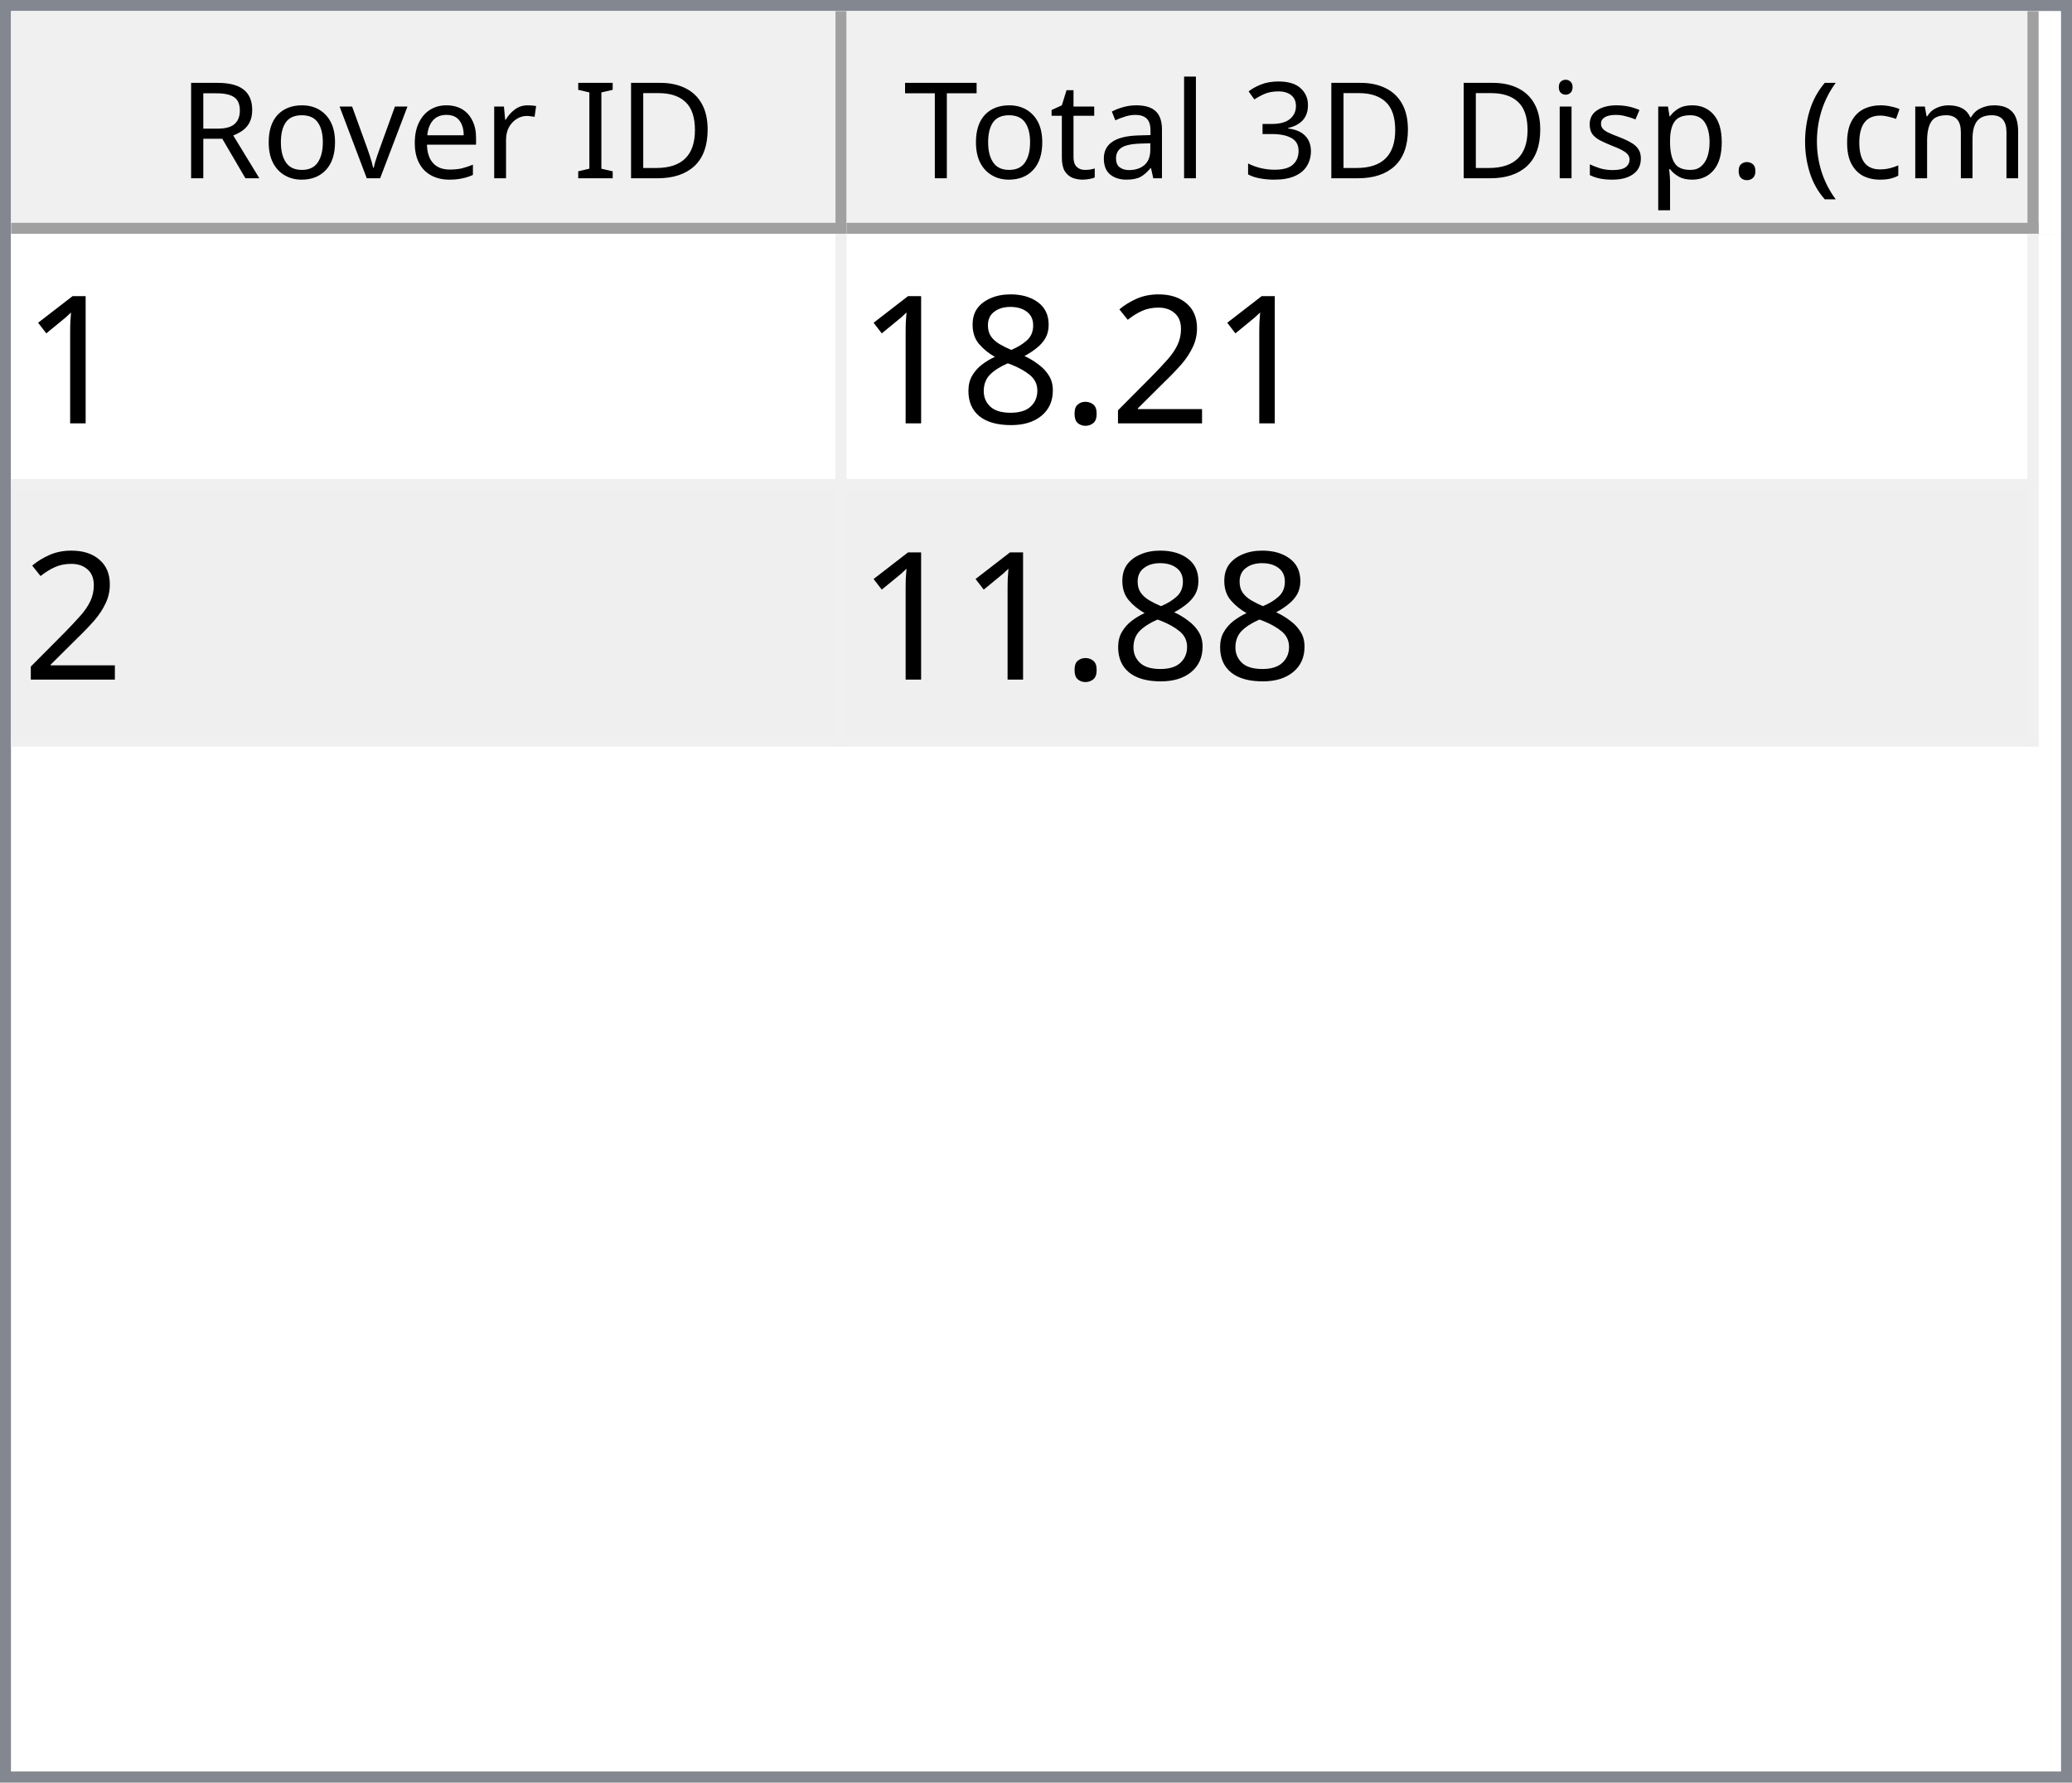
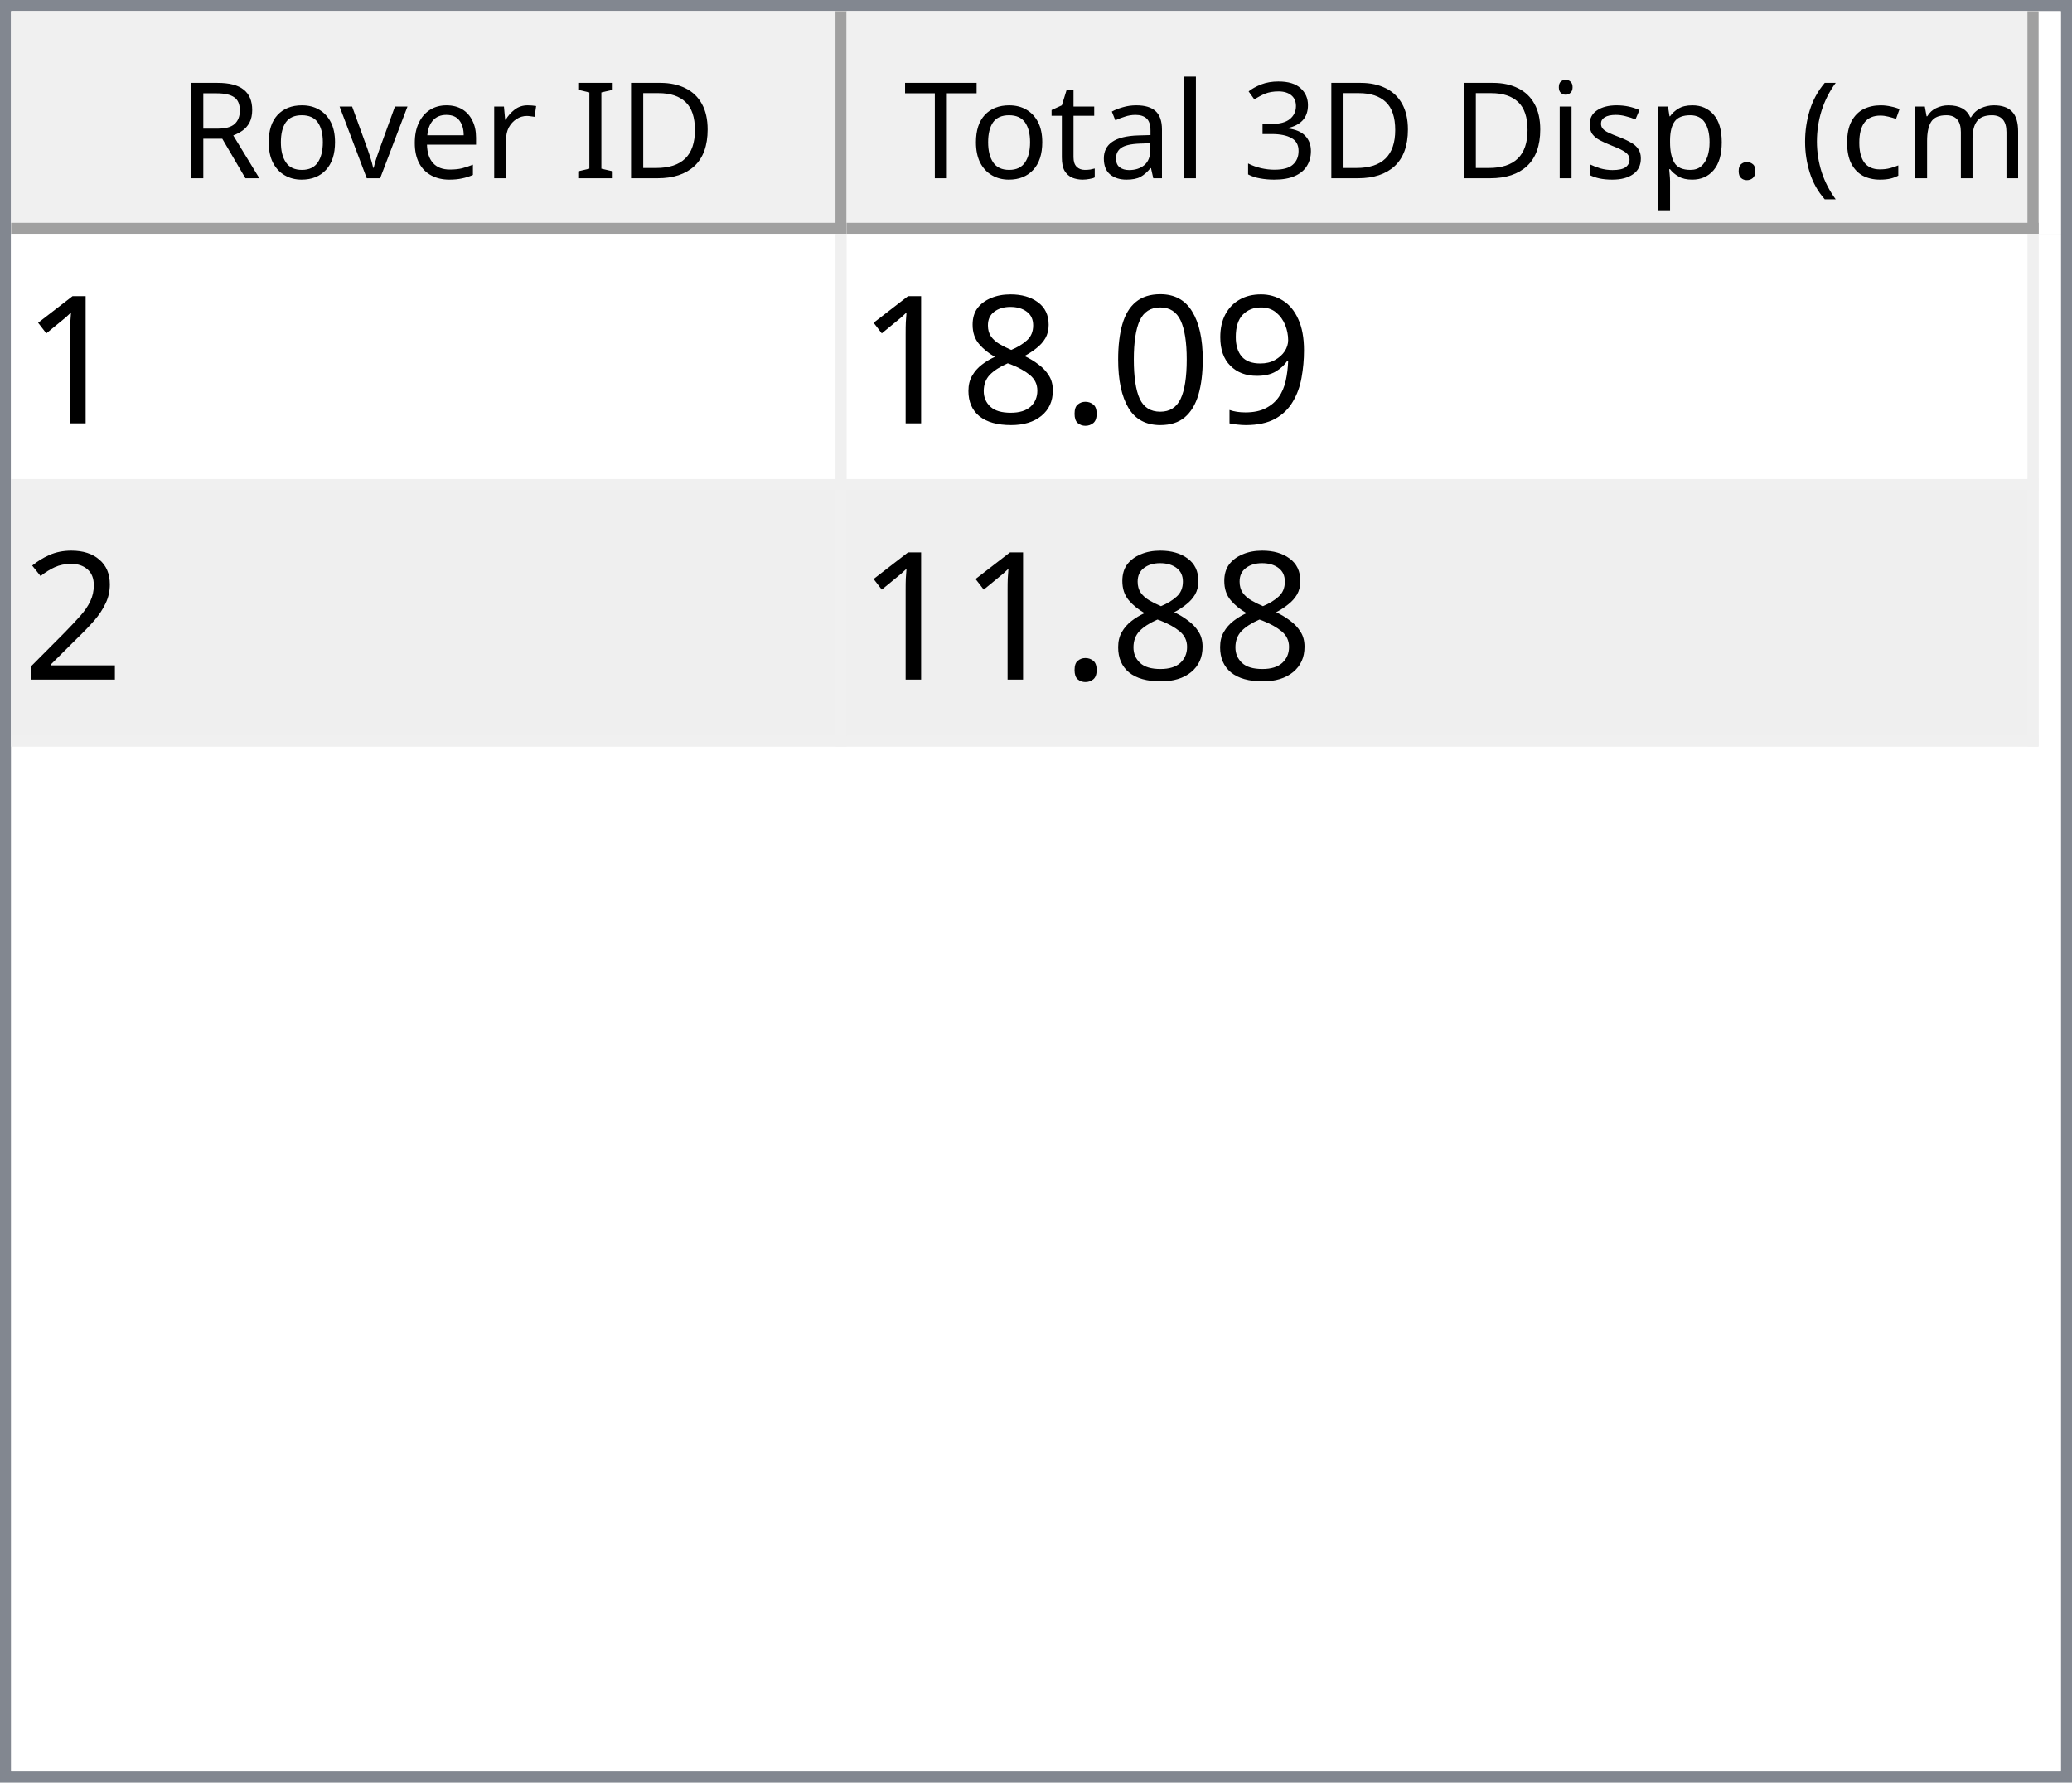
<svg xmlns="http://www.w3.org/2000/svg" style="fill-opacity:1; color-rendering:auto; color-interpolation:auto; text-rendering:auto; stroke:black; stroke-linecap:square; stroke-miterlimit:10; shape-rendering:auto; stroke-opacity:1; fill:black; stroke-dasharray:none; font-weight:normal; stroke-width:1; font-family:'Dialog'; font-style:normal; stroke-linejoin:miter; font-size:12px; stroke-dashoffset:0; image-rendering:auto;" width="186" height="160">
  <defs id="genericDefs" />
  <g>
    <defs id="defs1">
      <clipPath clipPathUnits="userSpaceOnUse" id="clipPath1">
        <path d="M0 0 L186 0 L186 160 L0 160 L0 0 Z" />
      </clipPath>
      <clipPath clipPathUnits="userSpaceOnUse" id="clipPath2">
        <path d="M0 0 L0 160 L186 160 L186 0 Z" />
      </clipPath>
      <clipPath clipPathUnits="userSpaceOnUse" id="clipPath3">
        <path d="M0 0 L0 20 L184 20 L184 0 Z" />
      </clipPath>
      <clipPath clipPathUnits="userSpaceOnUse" id="clipPath4">
        <path d="M0 0 L0 20 L75 20 L75 0 Z" />
      </clipPath>
      <clipPath clipPathUnits="userSpaceOnUse" id="clipPath5">
        <path d="M1 1 L1 19 L74 19 L74 1 Z" />
      </clipPath>
      <clipPath clipPathUnits="userSpaceOnUse" id="clipPath6">
        <path d="M0 0 L0 18 L73 18 L73 0 Z" />
      </clipPath>
      <clipPath clipPathUnits="userSpaceOnUse" id="clipPath7">
        <path d="M-0.5 -0.5 L-0.5 19.5 L74.5 19.5 L74.5 -0.5 Z" />
      </clipPath>
      <clipPath clipPathUnits="userSpaceOnUse" id="clipPath8">
        <path d="M0 0 L0 20 L107 20 L107 0 Z" />
      </clipPath>
      <clipPath clipPathUnits="userSpaceOnUse" id="clipPath9">
        <path d="M1 1 L1 19 L106 19 L106 1 Z" />
      </clipPath>
      <clipPath clipPathUnits="userSpaceOnUse" id="clipPath10">
        <path d="M0 0 L0 18 L105 18 L105 0 Z" />
      </clipPath>
      <clipPath clipPathUnits="userSpaceOnUse" id="clipPath11">
        <path d="M-0.5 -0.5 L-0.5 19.5 L106.5 19.5 L106.5 -0.5 Z" />
      </clipPath>
      <clipPath clipPathUnits="userSpaceOnUse" id="clipPath12">
        <path d="M0 0 L0 138 L184 138 L184 0 Z" />
      </clipPath>
      <clipPath clipPathUnits="userSpaceOnUse" id="clipPath13">
        <path d="M0 0 L0 46 L182 46 L182 0 Z" />
      </clipPath>
      <clipPath clipPathUnits="userSpaceOnUse" id="clipPath14">
        <path d="M-0.5 -0.5 L-0.5 45.5 L181.5 45.5 L181.5 -0.5 Z" />
      </clipPath>
      <clipPath clipPathUnits="userSpaceOnUse" id="clipPath15">
        <path d="M0 0 L0 22 L74 22 L74 0 Z" />
      </clipPath>
      <clipPath clipPathUnits="userSpaceOnUse" id="clipPath16">
        <path d="M0 0 L0 22 L106 22 L106 0 Z" />
      </clipPath>
      <font horiz-adv-x="64.551" id="font1">
        <font-face ascent="107.91" descent="25.098" units-per-em="100" style="font-style:normal; font-family:Segoe UI; font-weight:normal;" />
        <missing-glyph horiz-adv-x="64.551" d="M8.109 0 L8.109 68.266 L56.453 68.266 L56.453 0 L8.109 0 ZM15.328 7.234 L49.219 7.234 L49.219 61.031 L15.328 61.031 L15.328 7.234 Z" />
        <glyph unicode="D" horiz-adv-x="70.117" d="M9.188 0 L9.188 70.016 L28.516 70.016 Q65.531 70.016 65.531 35.891 Q65.531 19.672 55.25 9.836 Q44.969 0 27.734 0 L9.188 0 ZM17.391 62.594 L17.391 7.422 L27.828 7.422 Q41.609 7.422 49.273 14.797 Q56.938 22.172 56.938 35.688 Q56.938 62.594 28.328 62.594 L17.391 62.594 Z" />
        <glyph unicode="I" horiz-adv-x="26.611" d="M17.391 0 L9.188 0 L9.188 70.016 L17.391 70.016 L17.391 0 Z" />
        <glyph unicode=" " horiz-adv-x="27.393" d="" />
        <glyph unicode="r" horiz-adv-x="34.766" d="M34.188 41.891 Q32.078 43.5 28.125 43.5 Q23 43.5 19.555 38.672 Q16.109 33.844 16.109 25.484 L16.109 0 L8.109 0 L8.109 50 L16.109 50 L16.109 39.703 L16.312 39.703 Q18.016 44.969 21.531 47.922 Q25.047 50.875 29.391 50.875 Q32.516 50.875 34.188 50.203 L34.188 41.891 Z" />
        <glyph unicode="e" horiz-adv-x="52.295" d="M48.297 23 L12.984 23 Q13.188 14.656 17.484 10.109 Q21.781 5.562 29.297 5.562 Q37.75 5.562 44.828 11.141 L44.828 3.609 Q38.234 -1.172 27.391 -1.172 Q16.797 -1.172 10.742 5.641 Q4.688 12.453 4.688 24.812 Q4.688 36.469 11.305 43.82 Q17.922 51.172 27.734 51.172 Q37.547 51.172 42.922 44.828 Q48.297 38.484 48.297 27.203 L48.297 23 ZM40.094 29.781 Q40.047 36.719 36.75 40.578 Q33.453 44.438 27.594 44.438 Q21.922 44.438 17.969 40.383 Q14.016 36.328 13.094 29.781 L40.094 29.781 Z" />
        <glyph unicode="v" horiz-adv-x="47.9" d="M47.406 50 L27.484 0 L19.625 0 L0.688 50 L9.469 50 L22.172 13.672 Q23.578 9.672 23.922 6.688 L24.125 6.688 Q24.609 10.453 25.688 13.484 L38.969 50 L47.406 50 Z" />
        <glyph unicode="o" horiz-adv-x="58.594" d="M29 -1.172 Q17.922 -1.172 11.305 5.836 Q4.688 12.844 4.688 24.422 Q4.688 37.016 11.57 44.094 Q18.453 51.172 30.172 51.172 Q41.359 51.172 47.633 44.289 Q53.906 37.406 53.906 25.203 Q53.906 13.234 47.141 6.031 Q40.375 -1.172 29 -1.172 ZM29.594 44.438 Q21.875 44.438 17.383 39.188 Q12.891 33.938 12.891 24.703 Q12.891 15.828 17.43 10.695 Q21.969 5.562 29.594 5.562 Q37.359 5.562 41.531 10.594 Q45.703 15.625 45.703 24.906 Q45.703 34.281 41.531 39.359 Q37.359 44.438 29.594 44.438 Z" />
        <glyph unicode="R" horiz-adv-x="59.814" d="M59.375 0 L49.609 0 L37.891 19.625 Q36.281 22.359 34.766 24.289 Q33.25 26.219 31.664 27.438 Q30.078 28.656 28.25 29.219 Q26.422 29.781 24.125 29.781 L17.391 29.781 L17.391 0 L9.188 0 L9.188 70.016 L30.078 70.016 Q34.672 70.016 38.555 68.867 Q42.438 67.719 45.289 65.375 Q48.141 63.031 49.758 59.547 Q51.375 56.062 51.375 51.375 Q51.375 47.703 50.273 44.656 Q49.172 41.609 47.148 39.211 Q45.125 36.812 42.266 35.133 Q39.406 33.453 35.844 32.516 L35.844 32.328 Q37.594 31.547 38.891 30.547 Q40.188 29.547 41.359 28.18 Q42.531 26.812 43.68 25.078 Q44.828 23.344 46.234 21.047 L59.375 0 ZM17.391 62.594 L17.391 37.203 L28.516 37.203 Q31.594 37.203 34.203 38.133 Q36.812 39.062 38.719 40.797 Q40.625 42.531 41.703 45.047 Q42.781 47.562 42.781 50.688 Q42.781 56.297 39.141 59.445 Q35.5 62.594 28.609 62.594 L17.391 62.594 Z" />
        <glyph unicode=")" horiz-adv-x="30.176" d="M8.297 -15.922 L1.172 -15.922 Q16.406 2.344 16.406 26.812 Q16.406 51.469 1.078 70.016 L8.297 70.016 Q23.531 52.156 23.531 26.703 Q23.531 1.375 8.297 -15.922 Z" />
        <glyph unicode="m" horiz-adv-x="86.133" d="M79.109 0 L71.094 0 L71.094 28.719 Q71.094 37.016 68.531 40.727 Q65.969 44.438 59.906 44.438 Q54.781 44.438 51.195 39.75 Q47.609 35.062 47.609 28.516 L47.609 0 L39.594 0 L39.594 29.688 Q39.594 44.438 28.219 44.438 Q22.953 44.438 19.531 40.016 Q16.109 35.594 16.109 28.516 L16.109 0 L8.109 0 L8.109 50 L16.109 50 L16.109 42.094 L16.312 42.094 Q21.625 51.172 31.844 51.172 Q36.969 51.172 40.773 48.312 Q44.578 45.453 46 40.828 Q51.562 51.172 62.594 51.172 Q79.109 51.172 79.109 30.812 L79.109 0 Z" />
        <glyph unicode="c" horiz-adv-x="46.191" d="M42.188 2.297 Q36.422 -1.172 28.516 -1.172 Q17.828 -1.172 11.258 5.789 Q4.688 12.75 4.688 23.828 Q4.688 36.188 11.766 43.68 Q18.844 51.172 30.672 51.172 Q37.25 51.172 42.281 48.734 L42.281 40.531 Q36.719 44.438 30.375 44.438 Q22.703 44.438 17.797 38.945 Q12.891 33.453 12.891 24.516 Q12.891 15.719 17.508 10.641 Q22.125 5.562 29.891 5.562 Q36.422 5.562 42.188 9.906 L42.188 2.297 Z" />
        <glyph unicode="(" horiz-adv-x="30.176" d="M29.109 -15.922 L21.969 -15.922 Q6.844 1.375 6.844 26.703 Q6.844 52.156 21.969 70.016 L29.203 70.016 Q13.875 51.469 13.875 26.812 Q13.875 2.344 29.109 -15.922 Z" />
        <glyph unicode="." horiz-adv-x="21.68" d="M10.891 -1.078 Q8.641 -1.078 7.055 0.539 Q5.469 2.156 5.469 4.391 Q5.469 6.641 7.055 8.273 Q8.641 9.906 10.891 9.906 Q13.188 9.906 14.797 8.273 Q16.406 6.641 16.406 4.391 Q16.406 2.156 14.797 0.539 Q13.188 -1.078 10.891 -1.078 Z" />
        <glyph unicode="p" horiz-adv-x="58.789" d="M16.312 7.234 L16.109 7.234 L16.109 -23 L8.109 -23 L8.109 50 L16.109 50 L16.109 41.219 L16.312 41.219 Q22.219 51.172 33.594 51.172 Q43.266 51.172 48.688 44.461 Q54.109 37.75 54.109 26.469 Q54.109 13.922 48 6.375 Q41.891 -1.172 31.297 -1.172 Q21.578 -1.172 16.312 7.234 ZM16.109 27.391 L16.109 20.406 Q16.109 14.203 20.141 9.883 Q24.172 5.562 30.375 5.562 Q37.641 5.562 41.773 11.133 Q45.906 16.703 45.906 26.609 Q45.906 34.969 42.047 39.703 Q38.188 44.438 31.594 44.438 Q24.609 44.438 20.359 39.578 Q16.109 34.719 16.109 27.391 Z" />
        <glyph unicode="s" horiz-adv-x="42.432" d="M5.078 1.812 L5.078 10.406 Q11.625 5.562 19.484 5.562 Q30.031 5.562 30.031 12.594 Q30.031 14.594 29.125 15.992 Q28.219 17.391 26.68 18.461 Q25.141 19.531 23.07 20.383 Q21 21.234 18.609 22.172 Q15.281 23.484 12.766 24.828 Q10.25 26.172 8.57 27.859 Q6.891 29.547 6.031 31.695 Q5.172 33.844 5.172 36.719 Q5.172 40.234 6.789 42.945 Q8.406 45.656 11.086 47.484 Q13.766 49.312 17.211 50.242 Q20.656 51.172 24.312 51.172 Q30.812 51.172 35.938 48.922 L35.938 40.828 Q30.422 44.438 23.25 44.438 Q21 44.438 19.195 43.922 Q17.391 43.406 16.094 42.477 Q14.797 41.547 14.086 40.258 Q13.375 38.969 13.375 37.406 Q13.375 35.453 14.086 34.133 Q14.797 32.812 16.164 31.789 Q17.531 30.766 19.484 29.938 Q21.438 29.109 23.922 28.125 Q27.25 26.859 29.883 25.516 Q32.516 24.172 34.375 22.484 Q36.234 20.797 37.234 18.602 Q38.234 16.406 38.234 13.375 Q38.234 9.672 36.602 6.938 Q34.969 4.203 32.234 2.398 Q29.5 0.594 25.93 -0.289 Q22.359 -1.172 18.453 -1.172 Q10.75 -1.172 5.078 1.812 Z" />
        <glyph unicode="i" horiz-adv-x="24.219" d="M12.203 62.703 Q10.062 62.703 8.547 64.164 Q7.031 65.625 7.031 67.875 Q7.031 70.125 8.547 71.609 Q10.062 73.094 12.203 73.094 Q14.406 73.094 15.945 71.609 Q17.484 70.125 17.484 67.875 Q17.484 65.719 15.945 64.211 Q14.406 62.703 12.203 62.703 ZM16.109 0 L8.109 0 L8.109 50 L16.109 50 L16.109 0 Z" />
        <glyph unicode="3" horiz-adv-x="53.906" d="M46.531 19.828 Q46.531 15.094 44.75 11.211 Q42.969 7.328 39.719 4.57 Q36.469 1.812 31.93 0.297 Q27.391 -1.219 21.922 -1.219 Q11.922 -1.219 6 2.594 L6 11.188 Q13.094 5.609 22.219 5.609 Q25.875 5.609 28.828 6.539 Q31.781 7.469 33.906 9.227 Q36.031 10.984 37.18 13.477 Q38.328 15.969 38.328 19.094 Q38.328 32.812 18.797 32.812 L12.984 32.812 L12.984 39.594 L18.5 39.594 Q35.797 39.594 35.797 52.484 Q35.797 64.406 22.609 64.406 Q15.188 64.406 8.688 59.422 L8.688 67.188 Q15.375 71.188 24.609 71.188 Q29 71.188 32.57 69.969 Q36.141 68.75 38.68 66.555 Q41.219 64.359 42.609 61.281 Q44 58.203 44 54.5 Q44 40.672 30.031 36.719 L30.031 36.531 Q33.594 36.141 36.625 34.797 Q39.656 33.453 41.852 31.305 Q44.047 29.156 45.289 26.25 Q46.531 23.344 46.531 19.828 Z" />
        <glyph unicode="l" horiz-adv-x="24.219" d="M16.109 0 L8.109 0 L8.109 74.031 L16.109 74.031 L16.109 0 Z" />
        <glyph unicode="a" horiz-adv-x="50.879" d="M43.891 0 L35.891 0 L35.891 7.812 L35.688 7.812 Q30.469 -1.172 20.312 -1.172 Q12.844 -1.172 8.617 2.781 Q4.391 6.734 4.391 13.281 Q4.391 27.297 20.906 29.594 L35.891 31.688 Q35.891 44.438 25.594 44.438 Q16.547 44.438 9.281 38.281 L9.281 46.484 Q16.656 51.172 26.266 51.172 Q43.891 51.172 43.891 32.516 L43.891 0 ZM35.891 25.297 L23.828 23.641 Q18.266 22.859 15.43 20.875 Q12.594 18.891 12.594 13.875 Q12.594 10.203 15.211 7.883 Q17.828 5.562 22.172 5.562 Q28.125 5.562 32.008 9.742 Q35.891 13.922 35.891 20.312 L35.891 25.297 Z" />
        <glyph unicode="t" horiz-adv-x="33.887" d="M31.297 0.484 Q28.469 -1.078 23.828 -1.078 Q10.688 -1.078 10.688 13.578 L10.688 43.172 L2.094 43.172 L2.094 50 L10.688 50 L10.688 62.203 L18.703 64.797 L18.703 50 L31.297 50 L31.297 43.172 L18.703 43.172 L18.703 14.984 Q18.703 9.969 20.414 7.82 Q22.125 5.672 26.078 5.672 Q29.109 5.672 31.297 7.328 L31.297 0.484 Z" />
        <glyph unicode="T" horiz-adv-x="52.393" d="M50.594 62.594 L30.375 62.594 L30.375 0 L22.172 0 L22.172 62.594 L2 62.594 L2 70.016 L50.594 70.016 L50.594 62.594 Z" />
      </font>
      <font horiz-adv-x="75.0" id="font2">
        <font-face ascent="100.537" descent="21.973" units-per-em="100" style="font-style:normal; font-family:sans-serif; font-weight:normal;" />
        <missing-glyph horiz-adv-x="75.0" d="M12.5 0 L12.5 62.5 L62.5 62.5 L62.5 0 L12.5 0 ZM14.062 1.562 L60.938 1.562 L60.938 60.938 L14.062 60.938 L14.062 1.562 Z" />
        <glyph unicode="1" horiz-adv-x="55.615" d="M37.25 0 L28.469 0 L28.469 56 Q25.297 52.984 20.141 49.953 Q14.984 46.922 10.891 45.406 L10.891 53.906 Q18.266 57.375 23.781 62.305 Q29.297 67.234 31.594 71.875 L37.25 71.875 L37.25 0 Z" />
-         <glyph unicode="2" horiz-adv-x="55.615" d="M50.344 8.453 L50.344 0 L3.031 0 Q2.938 3.172 4.047 6.109 Q5.859 10.938 9.836 15.625 Q13.812 20.312 21.344 26.469 Q33.016 36.031 37.117 41.625 Q41.219 47.219 41.219 52.203 Q41.219 57.422 37.477 61.008 Q33.734 64.594 27.734 64.594 Q21.391 64.594 17.578 60.789 Q13.766 56.984 13.719 50.25 L4.688 51.172 Q5.609 61.281 11.664 66.578 Q17.719 71.875 27.938 71.875 Q38.234 71.875 44.242 66.164 Q50.25 60.453 50.25 52 Q50.25 47.703 48.492 43.555 Q46.734 39.406 42.656 34.812 Q38.578 30.219 29.109 22.219 Q21.188 15.578 18.945 13.211 Q16.703 10.844 15.234 8.453 L50.344 8.453 Z" />
+         <glyph unicode="9" horiz-adv-x="55.615" d="M5.469 16.547 L13.922 17.328 Q14.984 11.375 18.016 8.688 Q21.047 6 25.781 6 Q29.828 6 32.883 7.859 Q35.938 9.719 37.891 12.82 Q39.844 15.922 41.164 21.195 Q42.484 26.469 42.484 31.938 Q42.484 32.516 42.438 33.688 Q39.797 29.5 35.234 26.883 Q30.672 24.266 25.344 24.266 Q16.453 24.266 10.305 30.711 Q4.156 37.156 4.156 47.703 Q4.156 58.594 10.578 65.234 Q17 71.875 26.656 71.875 Q33.641 71.875 39.43 68.117 Q45.219 64.359 48.219 57.398 Q51.219 50.438 51.219 37.25 Q51.219 23.531 48.242 15.406 Q45.266 7.281 39.383 3.031 Q33.5 -1.219 25.594 -1.219 Q17.188 -1.219 11.867 3.445 Q6.547 8.109 5.469 16.547 ZM41.453 48.141 Q41.453 55.719 37.43 60.156 Q33.406 64.594 27.734 64.594 Q21.875 64.594 17.531 59.812 Q13.188 55.031 13.188 47.406 Q13.188 40.578 17.312 36.305 Q21.438 32.031 27.484 32.031 Q33.594 32.031 37.523 36.305 Q41.453 40.578 41.453 48.141 Z" />
+         <glyph unicode="0" horiz-adv-x="55.615" d="M4.156 35.297 Q4.156 48 6.766 55.742 Q9.375 63.484 14.523 67.68 Q19.672 71.875 27.484 71.875 Q33.25 71.875 37.594 69.555 Q41.938 67.234 44.773 62.867 Q47.609 58.5 49.219 52.227 Q50.828 45.953 50.828 35.297 Q50.828 22.703 48.242 14.969 Q45.656 7.234 40.508 3.008 Q35.359 -1.219 27.484 -1.219 Q17.141 -1.219 11.234 6.203 Q4.156 15.141 4.156 35.297 ZM13.188 35.297 Q13.188 17.672 17.312 11.836 Q21.438 6 27.484 6 Q33.547 6 37.672 11.859 Q41.797 17.719 41.797 35.297 Q41.797 52.984 37.672 58.789 Q33.547 64.594 27.391 64.594 Q21.344 64.594 17.719 59.469 Q13.188 52.938 13.188 35.297 Z" />
        <glyph unicode="." horiz-adv-x="27.783" d="M9.078 0 L9.078 10.016 L19.094 10.016 L19.094 0 L9.078 0 Z" />
        <glyph unicode="8" horiz-adv-x="55.615" d="M17.672 38.812 Q12.203 40.828 9.57 44.539 Q6.938 48.25 6.938 53.422 Q6.938 61.234 12.555 66.555 Q18.172 71.875 27.484 71.875 Q36.859 71.875 42.578 66.43 Q48.297 60.984 48.297 53.172 Q48.297 48.188 45.68 44.508 Q43.062 40.828 37.75 38.812 Q44.344 36.672 47.781 31.883 Q51.219 27.094 51.219 20.453 Q51.219 11.281 44.727 5.031 Q38.234 -1.219 27.641 -1.219 Q17.047 -1.219 10.547 5.055 Q4.047 11.328 4.047 20.703 Q4.047 27.688 7.594 32.398 Q11.141 37.109 17.672 38.812 ZM15.922 53.719 Q15.922 48.641 19.195 45.414 Q22.469 42.188 27.688 42.188 Q32.766 42.188 36.016 45.383 Q39.266 48.578 39.266 53.219 Q39.266 58.062 35.914 61.359 Q32.562 64.656 27.594 64.656 Q22.562 64.656 19.242 61.43 Q15.922 58.203 15.922 53.719 ZM13.094 20.656 Q13.094 16.891 14.875 13.375 Q16.656 9.859 20.172 7.93 Q23.688 6 27.734 6 Q34.031 6 38.133 10.055 Q42.234 14.109 42.234 20.359 Q42.234 26.703 38.016 30.859 Q33.797 35.016 27.438 35.016 Q21.234 35.016 17.164 30.914 Q13.094 26.812 13.094 20.656 Z" />
+         <glyph unicode="2" horiz-adv-x="55.615" d="M50.344 8.453 L50.344 0 L3.031 0 Q2.938 3.172 4.047 6.109 Q5.859 10.938 9.836 15.625 Q13.812 20.312 21.344 26.469 Q33.016 36.031 37.117 41.625 Q41.219 47.219 41.219 52.203 Q41.219 57.422 37.477 61.008 Q33.734 64.594 27.734 64.594 Q21.391 64.594 17.578 60.789 Q13.766 56.984 13.719 50.25 L4.688 51.172 Q5.609 61.281 11.664 66.578 Q17.719 71.875 27.938 71.875 Q38.234 71.875 44.242 66.164 Q50.25 60.453 50.25 52 Q50.25 47.703 48.492 43.555 Q46.734 39.406 42.656 34.812 Q38.578 30.219 29.109 22.219 Q21.188 15.578 18.945 13.211 Q16.703 10.844 15.234 8.453 L50.344 8.453 Z" />
      </font>
    </defs>
    <g style="fill:white; stroke:white;">
      <rect x="0" y="0" width="186" style="clip-path:url(#clipPath1); stroke:none;" height="160" />
    </g>
    <g style="fill:white; text-rendering:optimizeSpeed; color-rendering:optimizeSpeed; image-rendering:optimizeSpeed; shape-rendering:crispEdges; stroke:white; color-interpolation:sRGB;">
      <rect x="0" width="186" height="160" y="0" style="stroke:none;" />
      <path style="stroke:none;" d="M0 160 L186 160 L186 0 L0 0 Z" />
    </g>
    <g style="fill:rgb(240,240,240); font-family:'Segoe UI'; stroke:rgb(240,240,240);">
      <rect x="0" y="0" width="186" style="clip-path:url(#clipPath2); stroke:none;" height="160" />
    </g>
    <g style="fill:rgb(130,135,144); font-family:'Segoe UI'; stroke:rgb(130,135,144);">
      <path d="M0 0 L186 0 L186 160 L0 160 L0 0 ZM1 1 L185 1 L185 159 L1 159 L1 1 Z" style="fill-rule:evenodd; clip-path:url(#clipPath2); stroke:none;" />
    </g>
    <g style="fill:white; font-family:'Segoe UI'; stroke:white;" transform="translate(1,1)">
      <rect x="0" y="0" width="184" style="clip-path:url(#clipPath3); stroke:none;" height="20" />
    </g>
    <g style="fill:rgb(240,240,240); font-family:'Segoe UI'; stroke:rgb(240,240,240);" transform="translate(1,1)">
      <rect x="0" y="0" width="75" style="clip-path:url(#clipPath4); stroke:none;" height="20" />
    </g>
    <g style="font-family:'Segoe UI';" transform="translate(2,2)">
      <text x="14" xml:space="preserve" y="14" style="clip-path:url(#clipPath6); stroke:none;">Rover ID</text>
    </g>
    <g style="fill:rgb(160,160,160); font-family:'Segoe UI'; stroke:rgb(160,160,160); stroke-linejoin:bevel;" transform="translate(1.5,1.5)">
      <line x1="74" x2="74" y1="0" style="fill:none; clip-path:url(#clipPath7);" y2="19" />
    </g>
    <g style="fill:rgb(160,160,160); font-family:'Segoe UI'; stroke:rgb(160,160,160); stroke-linejoin:bevel;" transform="matrix(1,0,0,1,1,1) translate(0.5,0.5)">
      <line x1="0" x2="74" y1="19" style="fill:none; clip-path:url(#clipPath7);" y2="19" />
    </g>
    <g style="fill:rgb(240,240,240); font-family:'Segoe UI'; stroke:rgb(240,240,240);" transform="translate(76,1)">
      <rect x="0" y="0" width="107" style="clip-path:url(#clipPath8); stroke:none;" height="20" />
    </g>
    <g style="font-family:'Segoe UI';" transform="translate(77,2)">
      <text x="1" xml:space="preserve" y="14" style="clip-path:url(#clipPath10); stroke:none;"> Total 3D Disp. (cm)</text>
    </g>
    <g style="fill:rgb(160,160,160); font-family:'Segoe UI'; stroke:rgb(160,160,160); stroke-linejoin:bevel;" transform="translate(76.5,1.5)">
      <line x1="106" x2="106" y1="0" style="fill:none; clip-path:url(#clipPath11);" y2="19" />
    </g>
    <g style="fill:rgb(160,160,160); font-family:'Segoe UI'; stroke:rgb(160,160,160); stroke-linejoin:bevel;" transform="matrix(1,0,0,1,76,1) translate(0.5,0.5)">
      <line x1="0" x2="106" y1="19" style="fill:none; clip-path:url(#clipPath11);" y2="19" />
    </g>
    <g style="fill:white; font-family:'Segoe UI'; stroke:white;" transform="translate(1,21)">
      <rect x="0" y="0" width="184" style="clip-path:url(#clipPath12); stroke:none;" height="138" />
    </g>
    <g style="fill:rgb(240,240,240); font-size:16px; font-family:sans-serif; stroke:rgb(240,240,240);" transform="translate(1,21)">
      <rect x="0" y="0" width="182" style="clip-path:url(#clipPath13); stroke:none;" height="46" />
      <line transform="translate(0.5,0.5)" x1="0" x2="181" y1="22" style="clip-path:url(#clipPath14); fill:none; stroke-linejoin:bevel;" y2="22" />
    </g>
    <g transform="matrix(1,0,0,1,1,21) translate(0.5,0.5)" style="fill:rgb(240,240,240); font-size:16px; font-family:sans-serif; stroke:rgb(240,240,240); stroke-linejoin:bevel;">
      <line x1="0" x2="181" y1="45" style="fill:none; clip-path:url(#clipPath14);" y2="45" />
    </g>
    <g transform="matrix(1,0,0,1,1,21) translate(0.5,0.5)" style="fill:rgb(240,240,240); font-size:16px; font-family:sans-serif; stroke:rgb(240,240,240); stroke-linejoin:bevel;">
      <line x1="74" x2="74" y1="0" style="fill:none; clip-path:url(#clipPath14);" y2="45" />
    </g>
    <g transform="matrix(1,0,0,1,1,21) translate(0.5,0.5)" style="fill:rgb(240,240,240); font-size:16px; font-family:sans-serif; stroke:rgb(240,240,240); stroke-linejoin:bevel;">
      <line x1="181" x2="181" y1="0" style="fill:none; clip-path:url(#clipPath14);" y2="45" />
    </g>
    <g style="fill:white; font-size:16px; font-family:sans-serif; stroke:white;" transform="matrix(1,0,0,1,1,21)">
      <rect x="0" y="0" width="74" style="clip-path:url(#clipPath15); stroke:none;" height="22" />
      <text x="1" y="17" style="fill:black; clip-path:url(#clipPath15); stroke:none;" xml:space="preserve">1</text>
    </g>
    <g style="fill:white; font-size:16px; font-family:sans-serif; stroke:white;" transform="matrix(1,0,0,1,1,21) translate(75,0)">
      <rect x="0" y="0" width="106" style="clip-path:url(#clipPath16); stroke:none;" height="22" />
-       <text x="1" y="17" style="fill:black; clip-path:url(#clipPath16); stroke:none;" xml:space="preserve">18.21</text>
+       <text x="1" y="17" style="fill:black; clip-path:url(#clipPath16); stroke:none;" xml:space="preserve">18.09</text>
    </g>
    <g style="fill:rgb(239,239,239); font-size:16px; font-family:sans-serif; stroke:rgb(239,239,239);" transform="matrix(1,0,0,1,1,21) translate(0,23)">
      <rect x="0" y="0" width="74" style="clip-path:url(#clipPath15); stroke:none;" height="22" />
      <text x="1" y="17" style="fill:black; clip-path:url(#clipPath15); stroke:none;" xml:space="preserve">2</text>
    </g>
    <g style="fill:rgb(239,239,239); font-size:16px; font-family:sans-serif; stroke:rgb(239,239,239);" transform="matrix(1,0,0,1,1,21) translate(75,23)">
      <rect x="0" y="0" width="106" style="clip-path:url(#clipPath16); stroke:none;" height="22" />
      <text x="1" y="17" style="fill:black; clip-path:url(#clipPath16); stroke:none;" xml:space="preserve">11.88</text>
    </g>
  </g>
</svg>
